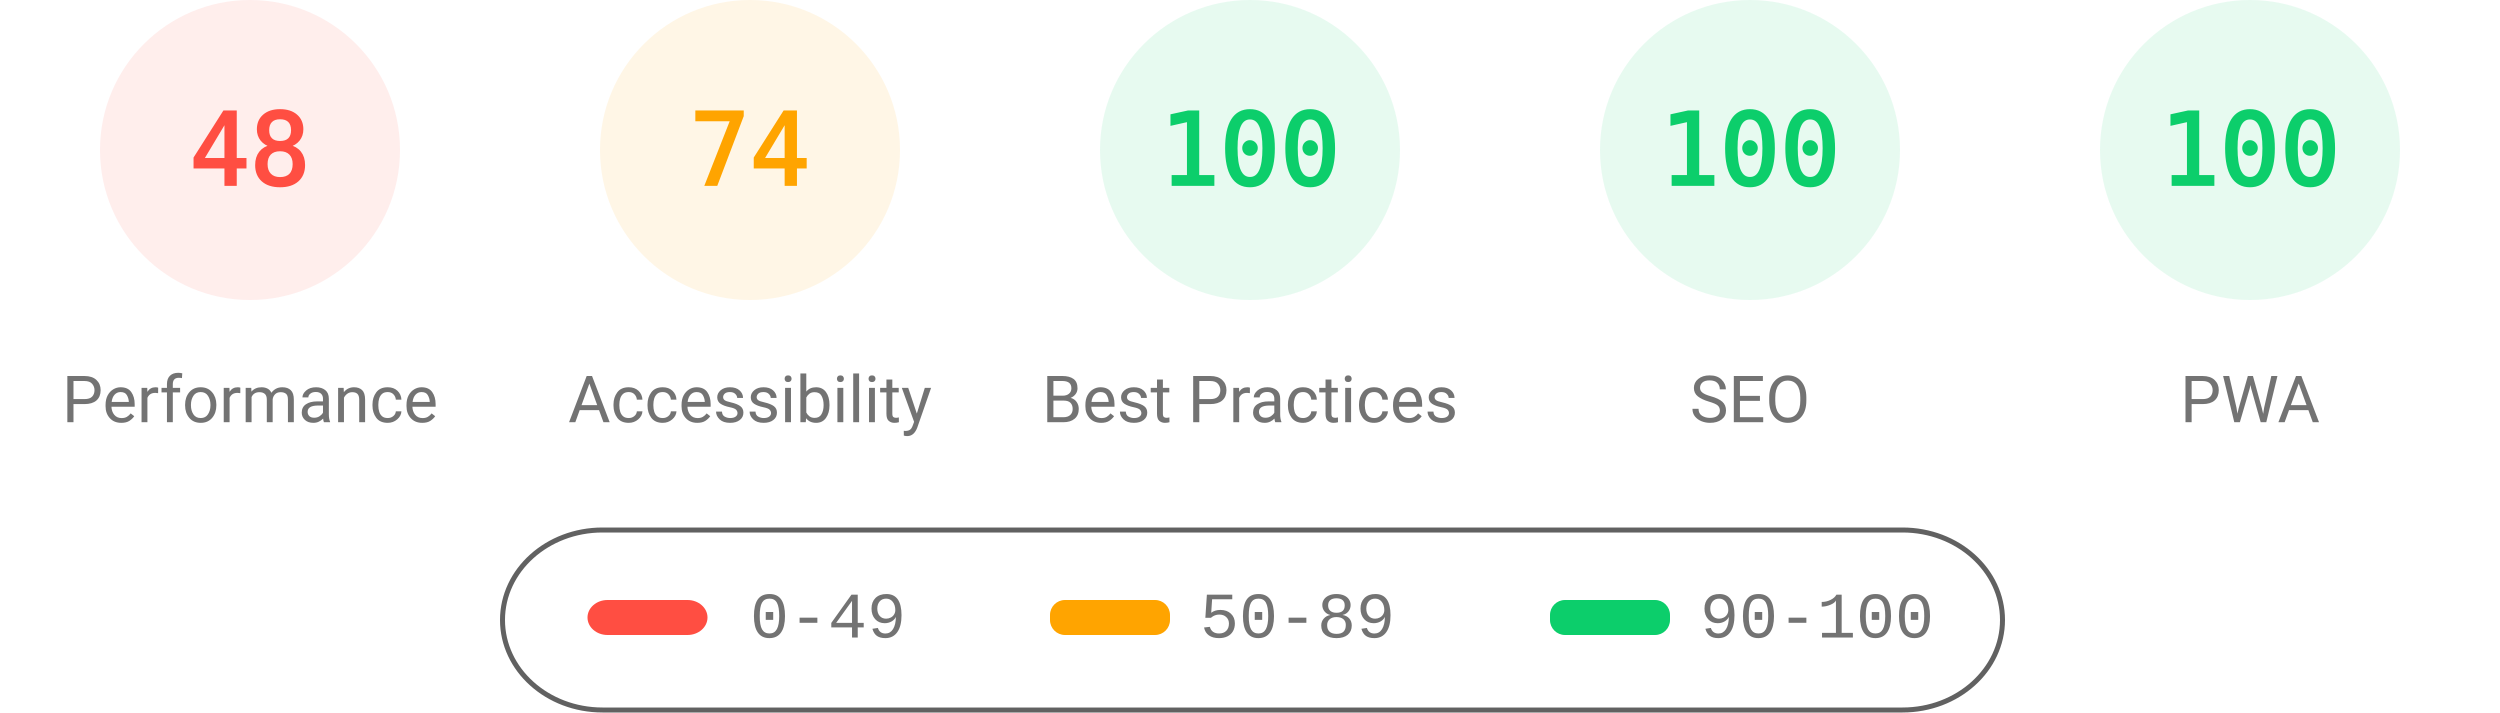
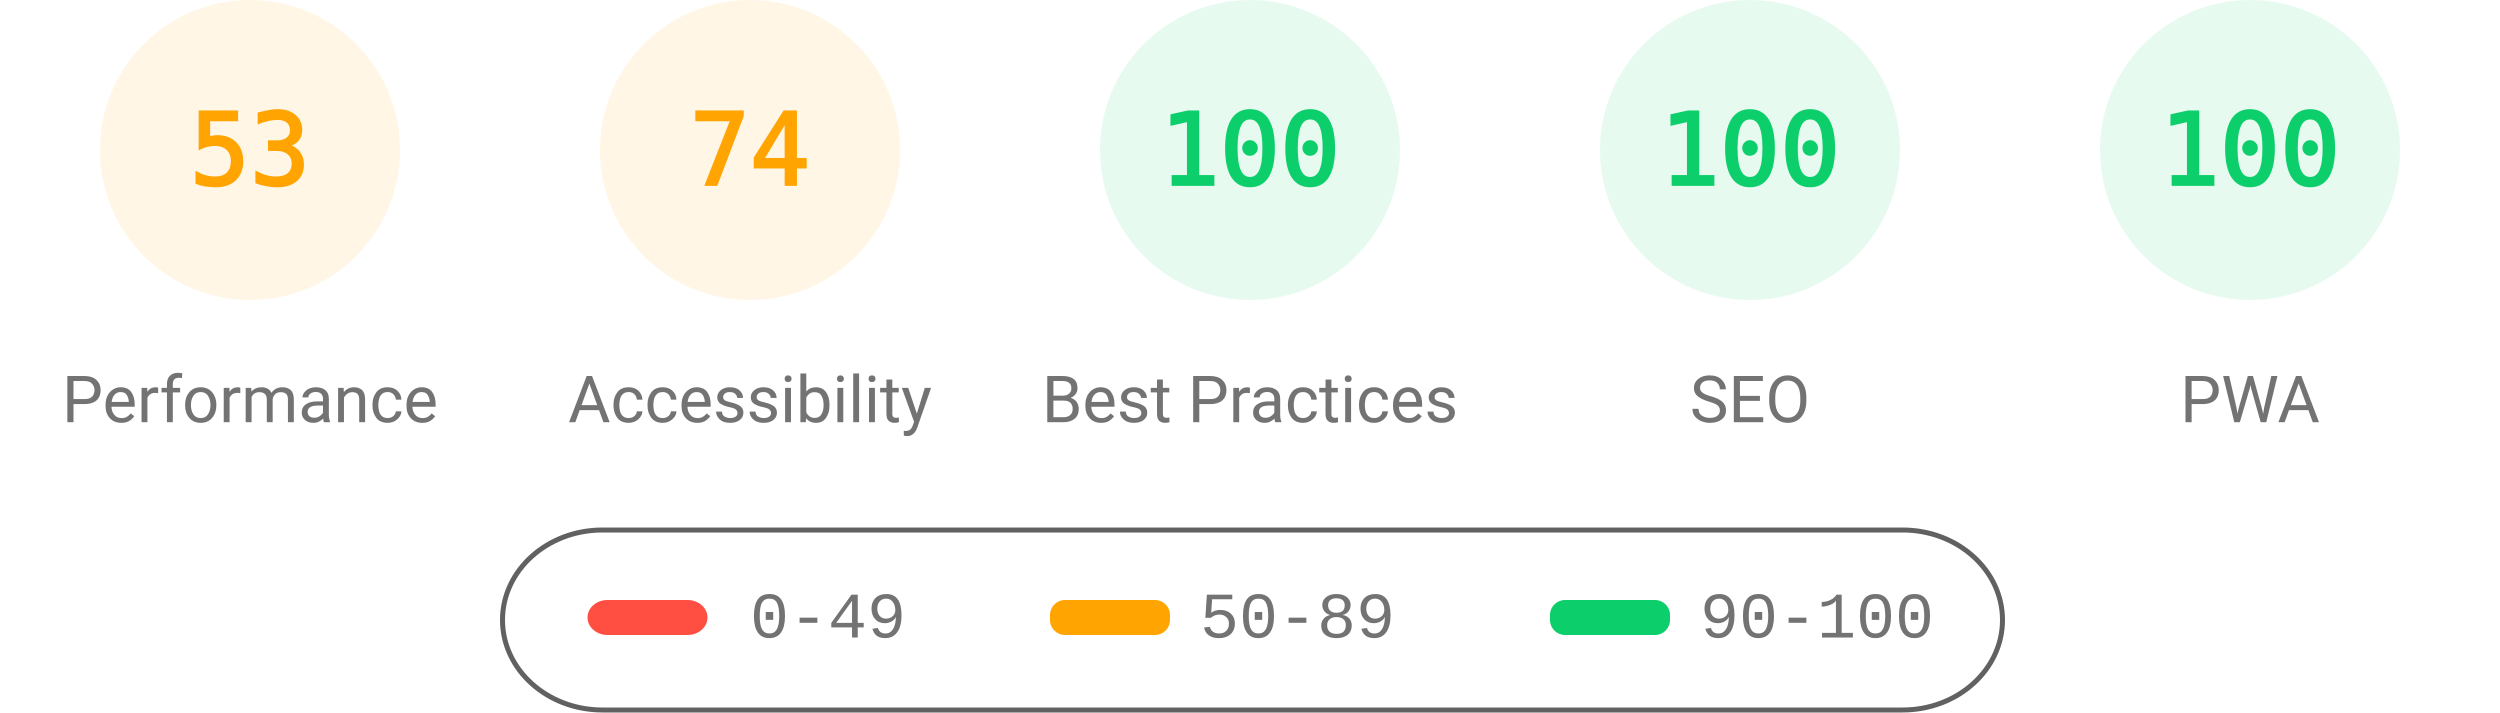
<svg xmlns="http://www.w3.org/2000/svg" fill="none" width="1000" height="285">
  <style>.gauge-base{opacity:.1}.gauge-arc{fill:none;animation-delay:250ms;stroke-linecap:round;transform:rotate(-90deg);transform-origin:100px 60px;animation:load-gauge 1s ease forwards}.guage-text{font-size:40px;font-family:monospace;text-align:center}.guage-red{color:#ff4e42;fill:#ff4e42;stroke:#ff4e42}.guage-orange{color:#ffa400;fill:#ffa400;stroke:#ffa400}.guage-green{color:#0cce6b;fill:#0cce6b;stroke:#0cce6b}.guage-undefined{color:#5c5c5c;fill:#5c5c5c;stroke:#5c5c5c}.guage-title{color:#737373;fill:#737373;stroke:none;font-size:26px;line-height:26px;font-family:Roboto,Halvetica,Arial,sans-serif}@keyframes load-gauge{from{stroke-dasharray:0 352.858}}</style>
-   <svg class="guage-div guage-perf guage-red" viewBox="0 0 200 200" width="200" height="200">
+   <svg class="guage-div guage-perf guage-orange" viewBox="0 0 200 200" width="200" height="200">
    <circle class="gauge-base" r="56" cx="100" cy="60" stroke-width="8" />
-     <circle class="gauge-arc guage-arc-1" r="56" cx="100" cy="60" stroke-width="8" style="stroke-dasharray:168.892,351.858" />
-     <text class="guage-text" x="100" y="60" alignment-baseline="central" dominant-baseline="central" text-anchor="middle">48</text>
+     <circle class="gauge-arc guage-arc-1" r="56" cx="100" cy="60" stroke-width="8" style="stroke-dasharray:186.485,351.858" />
+     <text class="guage-text" x="100" y="60" alignment-baseline="central" dominant-baseline="central" text-anchor="middle">53</text>
    <text class="guage-title" x="100" y="160" alignment-baseline="central" dominant-baseline="central" text-anchor="middle">Performance</text>
  </svg>
  <svg class="guage-div guage-acc guage-orange" viewBox="0 0 200 200" width="200" height="200" x="200">
    <circle class="gauge-base" r="56" cx="100" cy="60" stroke-width="8" />
    <circle class="gauge-arc guage-arc-2" r="56" cx="100" cy="60" stroke-width="8" style="stroke-dasharray:260.375,351.858" />
    <text class="guage-text" x="100" y="60" alignment-baseline="central" dominant-baseline="central" text-anchor="middle">74</text>
    <text class="guage-title" x="100" y="160" alignment-baseline="central" dominant-baseline="central" text-anchor="middle">Accessibility</text>
  </svg>
  <svg class="guage-div guage-best guage-green" viewBox="0 0 200 200" width="200" height="200" x="400">
    <circle class="gauge-base" r="56" cx="100" cy="60" stroke-width="8" />
    <circle class="gauge-arc guage-arc-3" r="56" cx="100" cy="60" stroke-width="8" style="stroke-dasharray:351.858,351.858" />
    <text class="guage-text" x="100" y="60" alignment-baseline="central" dominant-baseline="central" text-anchor="middle">100</text>
    <text class="guage-title" x="100" y="160" alignment-baseline="central" dominant-baseline="central" text-anchor="middle">Best Practices</text>
  </svg>
  <svg class="guage-div guage-seo guage-green" viewBox="0 0 200 200" width="200" height="200" x="600">
    <circle class="gauge-base" r="56" cx="100" cy="60" stroke-width="8" />
    <circle class="gauge-arc guage-arc-4" r="56" cx="100" cy="60" stroke-width="8" style="stroke-dasharray:351.858,351.858" />
    <text class="guage-text" x="100" y="60" alignment-baseline="central" dominant-baseline="central" text-anchor="middle">100</text>
    <text class="guage-title" x="100" y="160" alignment-baseline="central" dominant-baseline="central" text-anchor="middle">SEO</text>
  </svg>
  <svg class="guage-div guage-pwa guage-green" viewBox="0 0 200 200" width="200" height="200" x="800">
    <circle class="gauge-base" r="56" cx="100" cy="60" stroke-width="8" />
    <circle class="gauge-arc guage-arc-4" r="56" cx="100" cy="60" stroke-width="8" style="stroke-dasharray:351.858,351.858" />
    <text class="guage-text" x="100" y="60" alignment-baseline="central" dominant-baseline="central" text-anchor="middle">100</text>
    <text class="guage-title" x="100" y="160" alignment-baseline="central" dominant-baseline="central" text-anchor="middle">PWA</text>
  </svg>
  <svg width="604" height="76" x="200" y="210">
    <path fill="none" id="canvas_background" d="M-1-1h604v80H-1z" />
    <rect fill-opacity="0" stroke="#616161" stroke-width="2" rx="40" id="svg_2" height="72" width="600" y="2" x="1" fill="#000" />
    <rect stroke="#000" rx="8" id="svg_3" height="14" width="48" y="30" x="35" stroke-opacity="null" stroke-width="0" fill="#ff4e42" />
    <rect stroke="#000" rx="6" id="svg_4" height="14" width="48" y="30" x="220" stroke-opacity="null" stroke-width="0" fill="#ffa400" />
    <rect stroke="#000" rx="6" id="svg_5" height="14" width="48" y="30" x="420" stroke-opacity="null" stroke-width="0" fill="#0cce6b" />
    <text xml:space="preserve" text-anchor="start" font-family="'Courier New', Courier, monospace" font-size="26" id="svg_6" y="45" x="100" stroke-opacity="null" stroke-width="0" stroke="#000" fill="#737373">0-49</text>
    <text xml:space="preserve" text-anchor="start" font-family="'Courier New', Courier, monospace" font-size="26" id="svg_7" y="45" x="280" stroke-opacity="null" stroke-width="0" stroke="#000" fill="#737373">50-89</text>
    <text xml:space="preserve" text-anchor="start" font-family="'Courier New', Courier, monospace" font-size="26" id="svg_8" y="45" x="480" stroke-opacity="null" stroke-width="0" stroke="#000" fill="#737373">90-100</text>
  </svg>
</svg>
